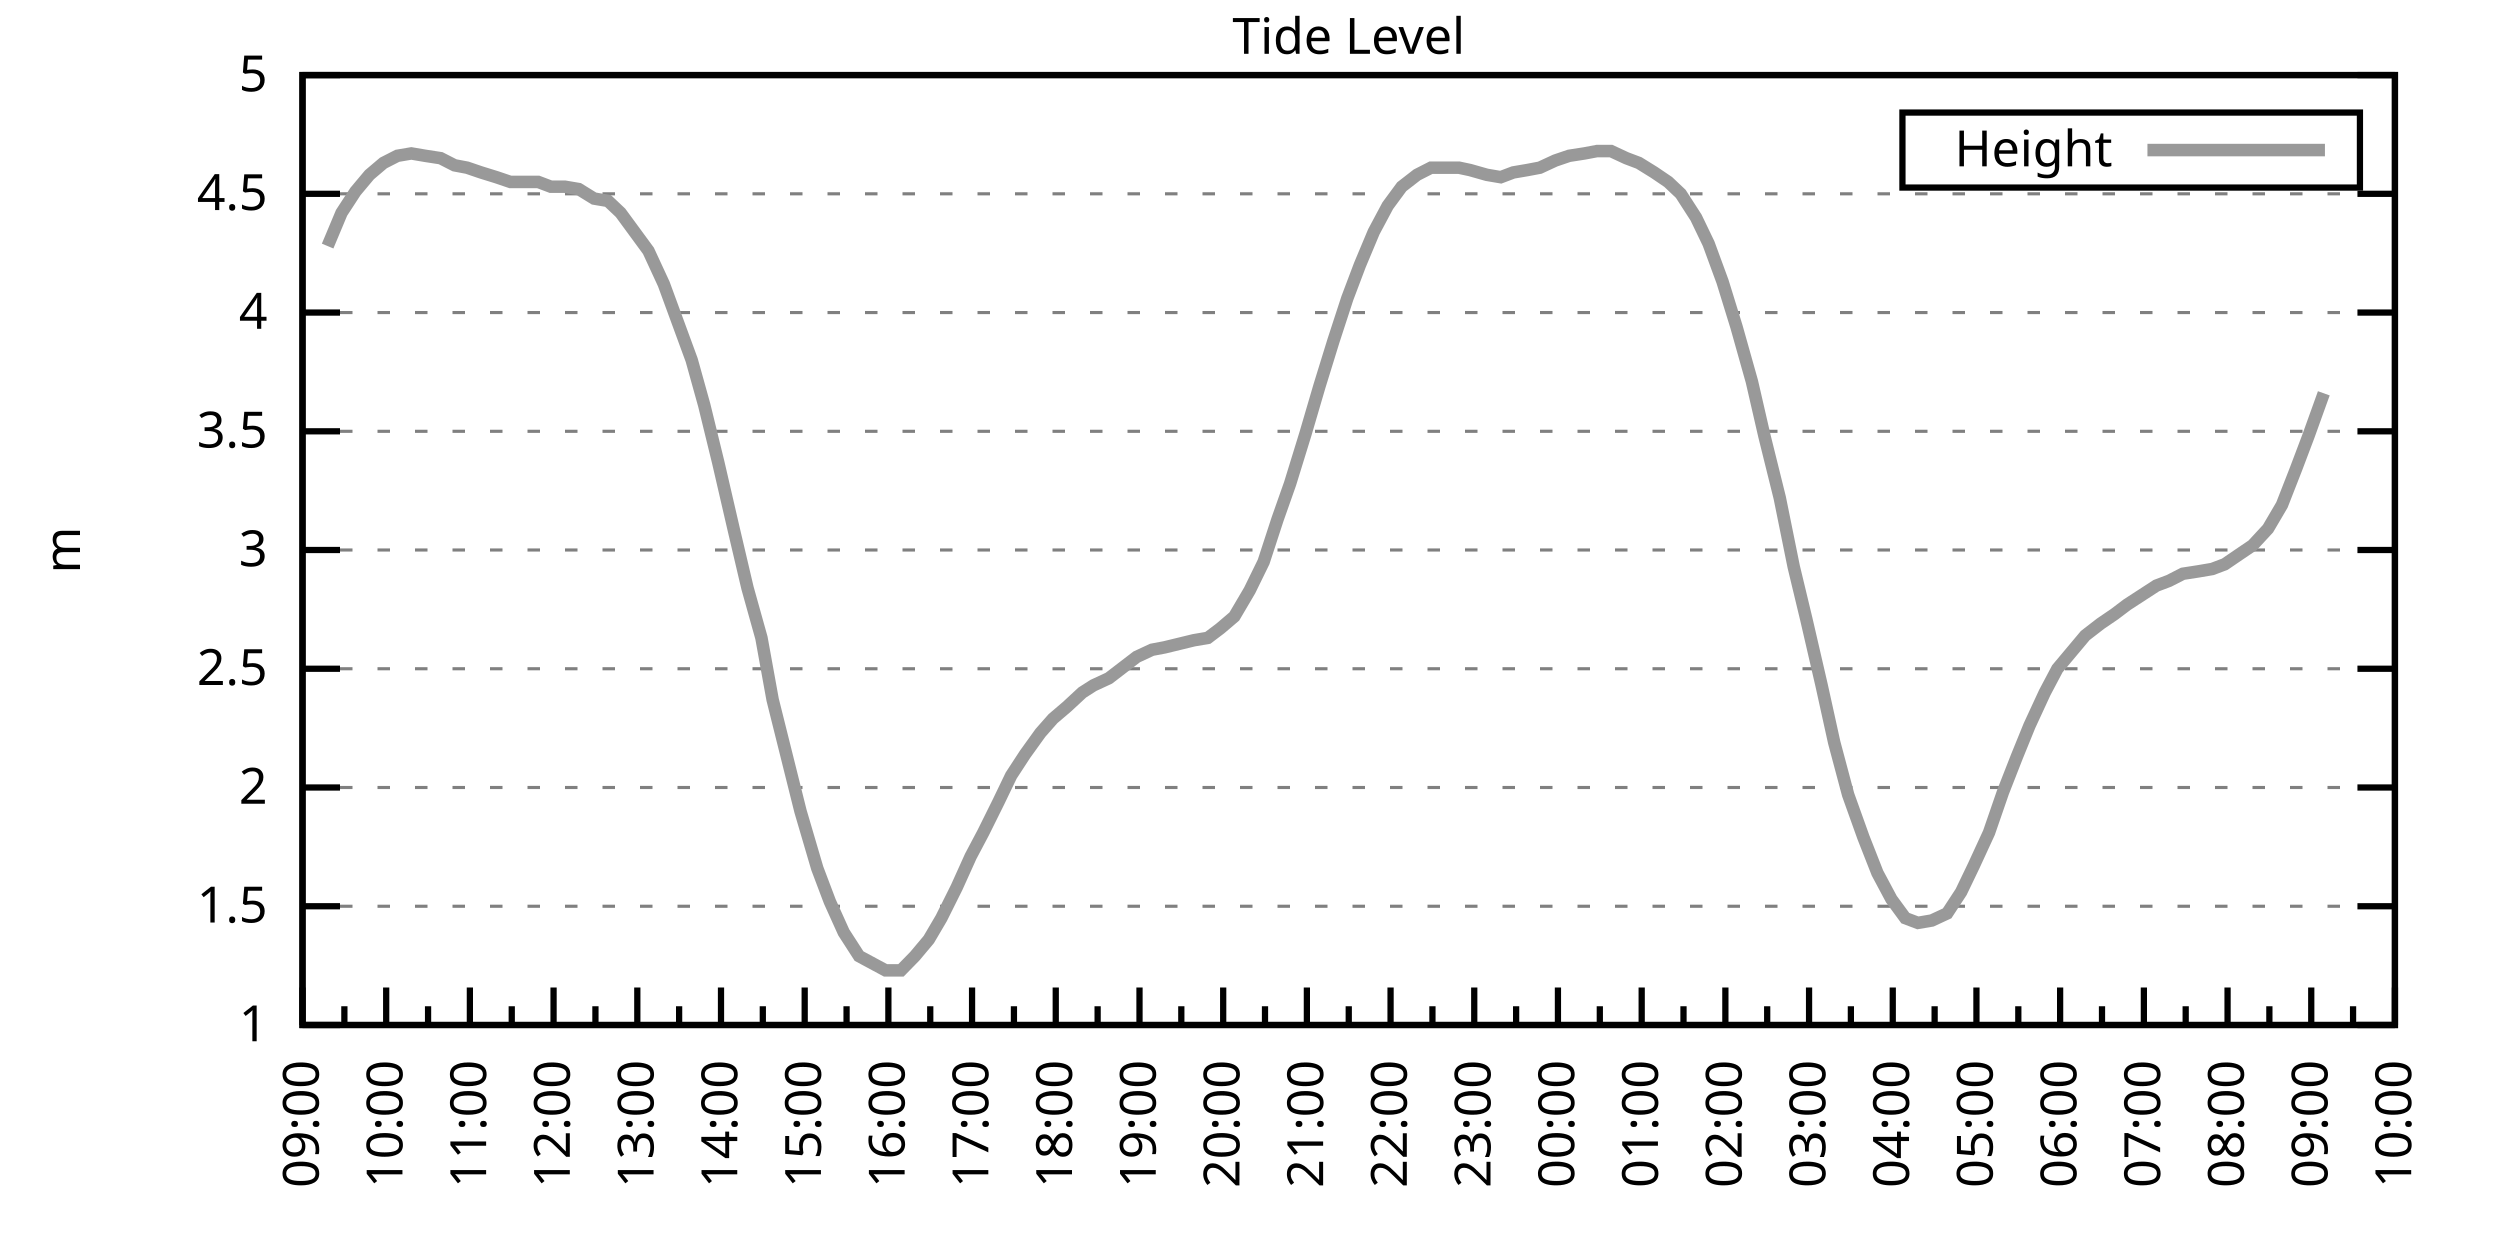
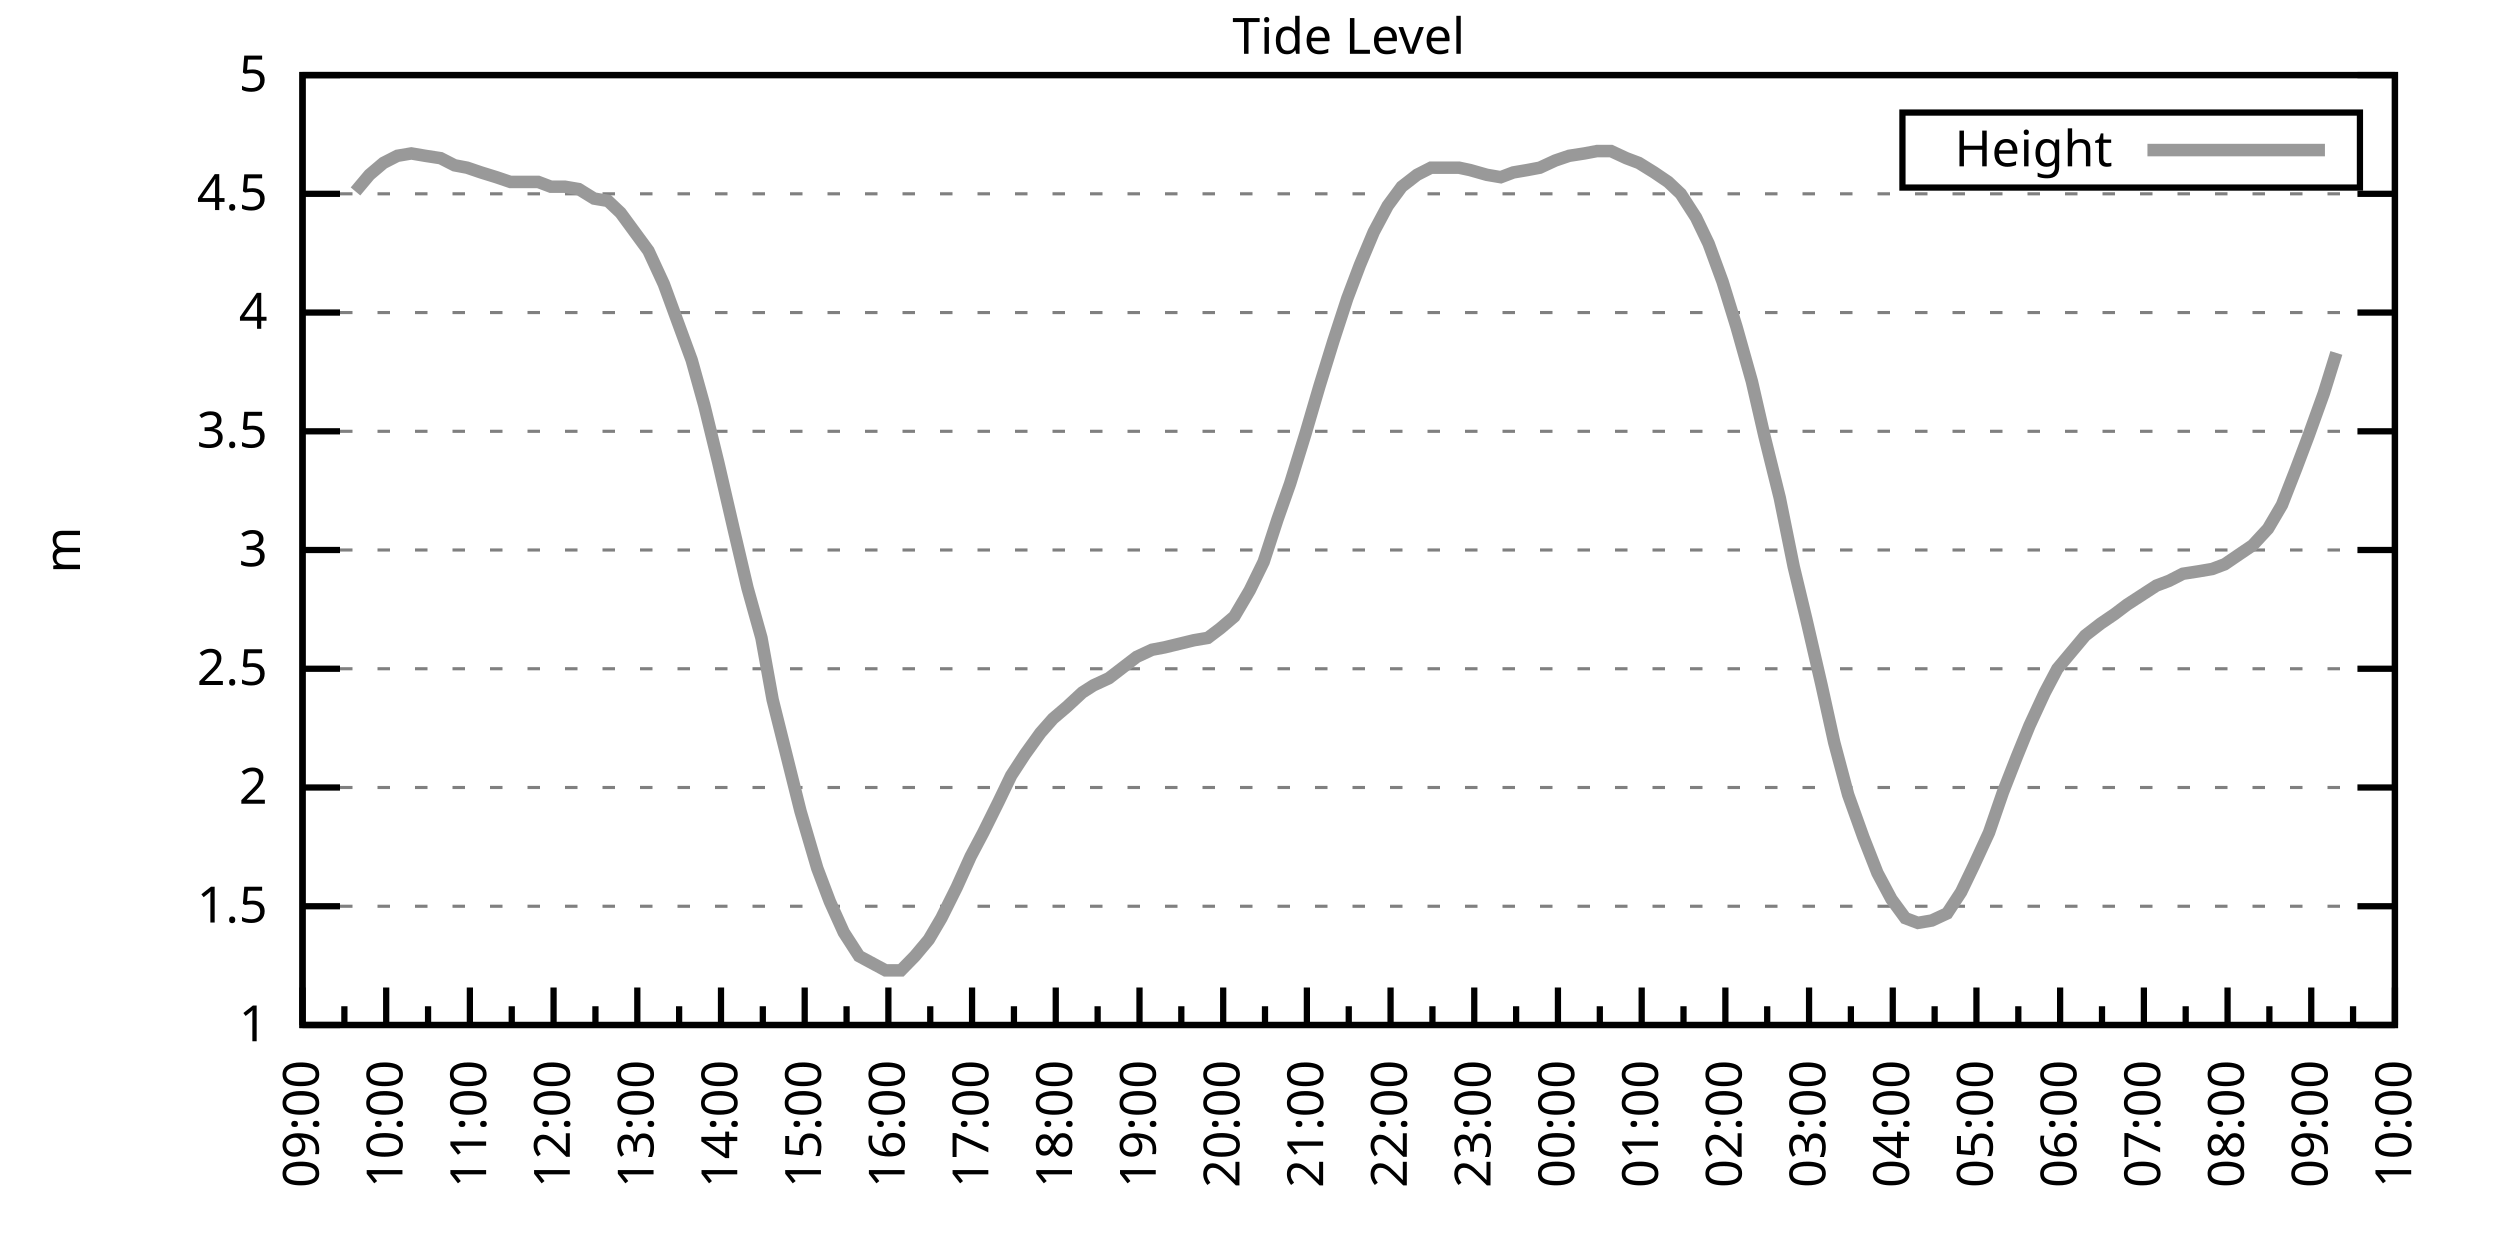
<svg xmlns="http://www.w3.org/2000/svg" xmlns:xlink="http://www.w3.org/1999/xlink" width="400" height="200" viewBox="0 0 400 200">
  <g id="gnuplot_canvas">
    <rect x="0" y="0" width="400" height="200" fill="none" />
    <defs>
      <circle id="gpDot" r="0.5" stroke-width="0.5" stroke="currentColor" />
      <path id="gpPt0" stroke-width="0.333" stroke="currentColor" d="M-1,0 h2 M0,-1 v2" />
      <path id="gpPt1" stroke-width="0.333" stroke="currentColor" d="M-1,-1 L1,1 M1,-1 L-1,1" />
      <path id="gpPt2" stroke-width="0.333" stroke="currentColor" d="M-1,0 L1,0 M0,-1 L0,1 M-1,-1 L1,1 M-1,1 L1,-1" />
      <rect id="gpPt3" stroke-width="0.333" stroke="currentColor" x="-1" y="-1" width="2" height="2" />
      <rect id="gpPt4" stroke-width="0.333" stroke="currentColor" fill="currentColor" x="-1" y="-1" width="2" height="2" />
      <circle id="gpPt5" stroke-width="0.333" stroke="currentColor" cx="0" cy="0" r="1" />
      <use xlink:href="#gpPt5" id="gpPt6" fill="currentColor" stroke="none" />
      <path id="gpPt7" stroke-width="0.333" stroke="currentColor" d="M0,-1.33 L-1.33,0.67 L1.33,0.67 z" />
      <use xlink:href="#gpPt7" id="gpPt8" fill="currentColor" stroke="none" />
      <use xlink:href="#gpPt7" id="gpPt9" stroke="currentColor" transform="rotate(180)" />
      <use xlink:href="#gpPt9" id="gpPt10" fill="currentColor" stroke="none" />
      <use xlink:href="#gpPt3" id="gpPt11" stroke="currentColor" transform="rotate(45)" />
      <use xlink:href="#gpPt11" id="gpPt12" fill="currentColor" stroke="none" />
      <path id="gpPt13" stroke-width="0.333" stroke="currentColor" d="M0,1.330 L1.265,0.411 L0.782,-1.067 L-0.782,-1.076 L-1.265,0.411 z" />
      <use xlink:href="#gpPt13" id="gpPt14" fill="currentColor" stroke="none" />
      <filter id="textbox" filterUnits="objectBoundingBox" x="0" y="0" height="1" width="1">
        <feFlood flood-color="white" flood-opacity="1" result="bgnd" />
        <feComposite in="SourceGraphic" in2="bgnd" operator="atop" />
      </filter>
      <filter id="greybox" filterUnits="objectBoundingBox" x="0" y="0" height="1" width="1">
        <feFlood flood-color="lightgrey" flood-opacity="1" result="grey" />
        <feComposite in="SourceGraphic" in2="grey" operator="atop" />
      </filter>
    </defs>
    <g fill="none" color="white" stroke="currentColor" stroke-width="1.00" stroke-linecap="butt" stroke-linejoin="miter">
</g>
    <g fill="none" color="black" stroke="currentColor" stroke-width="1.00" stroke-linecap="butt" stroke-linejoin="miter">
      <g stroke="none" shape-rendering="crispEdges">
        <polygon fill="rgb(255, 255, 255)" points="48.40,164.00 383.18,164.00 383.18,12.02 48.40,12.02 " />
      </g>
    </g>
    <g fill="none" color="black" stroke="currentColor" stroke-width="1.00" stroke-linecap="butt" stroke-linejoin="miter">
</g>
    <g fill="none" color="black" stroke="black" stroke-width="0.50" stroke-linecap="butt" stroke-linejoin="miter">
</g>
    <g fill="none" color="gray" stroke="currentColor" stroke-width="0.50" stroke-linecap="butt" stroke-linejoin="miter">
      <path stroke="gray" stroke-dasharray="2,4" class="gridline" d="M48.40,164.00 L383.19,164.00  " />
    </g>
    <g fill="none" color="gray" stroke="gray" stroke-width="1.00" stroke-linecap="butt" stroke-linejoin="miter">
</g>
    <g fill="none" color="black" stroke="currentColor" stroke-width="1.00" stroke-linecap="butt" stroke-linejoin="miter">
      <path stroke="black" d="M48.40,164.00 L54.40,164.00 M383.19,164.00 L377.19,164.00  " />
      <g transform="translate(42.80,166.60)" stroke="none" fill="black" font-family="Sans" font-size="8.00" text-anchor="end">
        <text>
          <tspan font-family="Sans"> 1</tspan>
        </text>
      </g>
    </g>
    <g fill="none" color="black" stroke="currentColor" stroke-width="1.00" stroke-linecap="butt" stroke-linejoin="miter">
</g>
    <g fill="none" color="black" stroke="black" stroke-width="0.50" stroke-linecap="butt" stroke-linejoin="miter">
</g>
    <g fill="none" color="gray" stroke="currentColor" stroke-width="0.50" stroke-linecap="butt" stroke-linejoin="miter">
      <path stroke="gray" stroke-dasharray="2,4" class="gridline" d="M48.40,145.00 L383.19,145.00  " />
    </g>
    <g fill="none" color="gray" stroke="gray" stroke-width="1.00" stroke-linecap="butt" stroke-linejoin="miter">
</g>
    <g fill="none" color="black" stroke="currentColor" stroke-width="1.00" stroke-linecap="butt" stroke-linejoin="miter">
      <path stroke="black" d="M48.40,145.00 L54.40,145.00 M383.19,145.00 L377.19,145.00  " />
      <g transform="translate(42.80,147.60)" stroke="none" fill="black" font-family="Sans" font-size="8.00" text-anchor="end">
        <text>
          <tspan font-family="Sans"> 1.5</tspan>
        </text>
      </g>
    </g>
    <g fill="none" color="black" stroke="currentColor" stroke-width="1.00" stroke-linecap="butt" stroke-linejoin="miter">
</g>
    <g fill="none" color="black" stroke="black" stroke-width="0.50" stroke-linecap="butt" stroke-linejoin="miter">
</g>
    <g fill="none" color="gray" stroke="currentColor" stroke-width="0.50" stroke-linecap="butt" stroke-linejoin="miter">
      <path stroke="gray" stroke-dasharray="2,4" class="gridline" d="M48.40,126.00 L383.19,126.00  " />
    </g>
    <g fill="none" color="gray" stroke="gray" stroke-width="1.00" stroke-linecap="butt" stroke-linejoin="miter">
</g>
    <g fill="none" color="black" stroke="currentColor" stroke-width="1.00" stroke-linecap="butt" stroke-linejoin="miter">
      <path stroke="black" d="M48.40,126.00 L54.40,126.00 M383.19,126.00 L377.19,126.00  " />
      <g transform="translate(42.80,128.60)" stroke="none" fill="black" font-family="Sans" font-size="8.00" text-anchor="end">
        <text>
          <tspan font-family="Sans"> 2</tspan>
        </text>
      </g>
    </g>
    <g fill="none" color="black" stroke="currentColor" stroke-width="1.00" stroke-linecap="butt" stroke-linejoin="miter">
</g>
    <g fill="none" color="black" stroke="black" stroke-width="0.50" stroke-linecap="butt" stroke-linejoin="miter">
</g>
    <g fill="none" color="gray" stroke="currentColor" stroke-width="0.50" stroke-linecap="butt" stroke-linejoin="miter">
      <path stroke="gray" stroke-dasharray="2,4" class="gridline" d="M48.40,107.00 L383.19,107.00  " />
    </g>
    <g fill="none" color="gray" stroke="gray" stroke-width="1.00" stroke-linecap="butt" stroke-linejoin="miter">
</g>
    <g fill="none" color="black" stroke="currentColor" stroke-width="1.00" stroke-linecap="butt" stroke-linejoin="miter">
      <path stroke="black" d="M48.40,107.00 L54.40,107.00 M383.19,107.00 L377.19,107.00  " />
      <g transform="translate(42.80,109.60)" stroke="none" fill="black" font-family="Sans" font-size="8.00" text-anchor="end">
        <text>
          <tspan font-family="Sans"> 2.5</tspan>
        </text>
      </g>
    </g>
    <g fill="none" color="black" stroke="currentColor" stroke-width="1.00" stroke-linecap="butt" stroke-linejoin="miter">
</g>
    <g fill="none" color="black" stroke="black" stroke-width="0.50" stroke-linecap="butt" stroke-linejoin="miter">
</g>
    <g fill="none" color="gray" stroke="currentColor" stroke-width="0.50" stroke-linecap="butt" stroke-linejoin="miter">
      <path stroke="gray" stroke-dasharray="2,4" class="gridline" d="M48.40,88.00 L383.19,88.00  " />
    </g>
    <g fill="none" color="gray" stroke="gray" stroke-width="1.00" stroke-linecap="butt" stroke-linejoin="miter">
</g>
    <g fill="none" color="black" stroke="currentColor" stroke-width="1.00" stroke-linecap="butt" stroke-linejoin="miter">
      <path stroke="black" d="M48.40,88.00 L54.40,88.00 M383.19,88.00 L377.19,88.00  " />
      <g transform="translate(42.80,90.60)" stroke="none" fill="black" font-family="Sans" font-size="8.00" text-anchor="end">
        <text>
          <tspan font-family="Sans"> 3</tspan>
        </text>
      </g>
    </g>
    <g fill="none" color="black" stroke="currentColor" stroke-width="1.00" stroke-linecap="butt" stroke-linejoin="miter">
</g>
    <g fill="none" color="black" stroke="black" stroke-width="0.50" stroke-linecap="butt" stroke-linejoin="miter">
</g>
    <g fill="none" color="gray" stroke="currentColor" stroke-width="0.50" stroke-linecap="butt" stroke-linejoin="miter">
      <path stroke="gray" stroke-dasharray="2,4" class="gridline" d="M48.40,69.01 L383.19,69.01  " />
    </g>
    <g fill="none" color="gray" stroke="gray" stroke-width="1.00" stroke-linecap="butt" stroke-linejoin="miter">
</g>
    <g fill="none" color="black" stroke="currentColor" stroke-width="1.00" stroke-linecap="butt" stroke-linejoin="miter">
      <path stroke="black" d="M48.40,69.01 L54.40,69.01 M383.19,69.01 L377.19,69.01  " />
      <g transform="translate(42.80,71.61)" stroke="none" fill="black" font-family="Sans" font-size="8.00" text-anchor="end">
        <text>
          <tspan font-family="Sans"> 3.5</tspan>
        </text>
      </g>
    </g>
    <g fill="none" color="black" stroke="currentColor" stroke-width="1.00" stroke-linecap="butt" stroke-linejoin="miter">
</g>
    <g fill="none" color="black" stroke="black" stroke-width="0.50" stroke-linecap="butt" stroke-linejoin="miter">
</g>
    <g fill="none" color="gray" stroke="currentColor" stroke-width="0.50" stroke-linecap="butt" stroke-linejoin="miter">
      <path stroke="gray" stroke-dasharray="2,4" class="gridline" d="M48.40,50.01 L383.19,50.01  " />
    </g>
    <g fill="none" color="gray" stroke="gray" stroke-width="1.00" stroke-linecap="butt" stroke-linejoin="miter">
</g>
    <g fill="none" color="black" stroke="currentColor" stroke-width="1.00" stroke-linecap="butt" stroke-linejoin="miter">
      <path stroke="black" d="M48.40,50.01 L54.40,50.01 M383.19,50.01 L377.19,50.01  " />
      <g transform="translate(42.80,52.61)" stroke="none" fill="black" font-family="Sans" font-size="8.00" text-anchor="end">
        <text>
          <tspan font-family="Sans"> 4</tspan>
        </text>
      </g>
    </g>
    <g fill="none" color="black" stroke="currentColor" stroke-width="1.00" stroke-linecap="butt" stroke-linejoin="miter">
</g>
    <g fill="none" color="black" stroke="black" stroke-width="0.50" stroke-linecap="butt" stroke-linejoin="miter">
</g>
    <g fill="none" color="gray" stroke="currentColor" stroke-width="0.50" stroke-linecap="butt" stroke-linejoin="miter">
      <path stroke="gray" stroke-dasharray="2,4" class="gridline" d="M48.40,31.01 L383.19,31.01  " />
    </g>
    <g fill="none" color="gray" stroke="gray" stroke-width="1.00" stroke-linecap="butt" stroke-linejoin="miter">
</g>
    <g fill="none" color="black" stroke="currentColor" stroke-width="1.00" stroke-linecap="butt" stroke-linejoin="miter">
      <path stroke="black" d="M48.40,31.01 L54.40,31.01 M383.19,31.01 L377.19,31.01  " />
      <g transform="translate(42.80,33.61)" stroke="none" fill="black" font-family="Sans" font-size="8.00" text-anchor="end">
        <text>
          <tspan font-family="Sans"> 4.5</tspan>
        </text>
      </g>
    </g>
    <g fill="none" color="black" stroke="currentColor" stroke-width="1.00" stroke-linecap="butt" stroke-linejoin="miter">
</g>
    <g fill="none" color="black" stroke="black" stroke-width="0.50" stroke-linecap="butt" stroke-linejoin="miter">
</g>
    <g fill="none" color="gray" stroke="currentColor" stroke-width="0.50" stroke-linecap="butt" stroke-linejoin="miter">
      <path stroke="gray" stroke-dasharray="2,4" class="gridline" d="M48.40,12.01 L383.19,12.01  " />
    </g>
    <g fill="none" color="gray" stroke="gray" stroke-width="1.00" stroke-linecap="butt" stroke-linejoin="miter">
</g>
    <g fill="none" color="black" stroke="currentColor" stroke-width="1.00" stroke-linecap="butt" stroke-linejoin="miter">
      <path stroke="black" d="M48.40,12.01 L54.40,12.01 M383.19,12.01 L377.19,12.01  " />
      <g transform="translate(42.80,14.61)" stroke="none" fill="black" font-family="Sans" font-size="8.00" text-anchor="end">
        <text>
          <tspan font-family="Sans"> 5</tspan>
        </text>
      </g>
    </g>
    <g fill="none" color="black" stroke="currentColor" stroke-width="1.00" stroke-linecap="butt" stroke-linejoin="miter">
      <path stroke="black" d="M48.40,164.00 L48.40,158.00  " />
      <g transform="translate(51.00,169.60) rotate(270)" stroke="none" fill="black" font-family="Sans" font-size="8.00" text-anchor="end">
        <text>
          <tspan font-family="Sans">09:00</tspan>
        </text>
      </g>
    </g>
    <g fill="none" color="black" stroke="currentColor" stroke-width="1.00" stroke-linecap="butt" stroke-linejoin="miter">
      <path stroke="black" d="M55.10,164.00 L55.10,161.00 M61.79,164.00 L61.79,158.00  " />
      <g transform="translate(64.39,169.60) rotate(270)" stroke="none" fill="black" font-family="Sans" font-size="8.00" text-anchor="end">
        <text>
          <tspan font-family="Sans">10:00</tspan>
        </text>
      </g>
    </g>
    <g fill="none" color="black" stroke="currentColor" stroke-width="1.00" stroke-linecap="butt" stroke-linejoin="miter">
      <path stroke="black" d="M68.49,164.00 L68.49,161.00 M75.18,164.00 L75.18,158.00  " />
      <g transform="translate(77.78,169.60) rotate(270)" stroke="none" fill="black" font-family="Sans" font-size="8.00" text-anchor="end">
        <text>
          <tspan font-family="Sans">11:00</tspan>
        </text>
      </g>
    </g>
    <g fill="none" color="black" stroke="currentColor" stroke-width="1.00" stroke-linecap="butt" stroke-linejoin="miter">
      <path stroke="black" d="M81.88,164.00 L81.88,161.00 M88.57,164.00 L88.57,158.00  " />
      <g transform="translate(91.17,169.60) rotate(270)" stroke="none" fill="black" font-family="Sans" font-size="8.00" text-anchor="end">
        <text>
          <tspan font-family="Sans">12:00</tspan>
        </text>
      </g>
    </g>
    <g fill="none" color="black" stroke="currentColor" stroke-width="1.00" stroke-linecap="butt" stroke-linejoin="miter">
      <path stroke="black" d="M95.27,164.00 L95.27,161.00 M101.97,164.00 L101.97,158.00  " />
      <g transform="translate(104.57,169.60) rotate(270)" stroke="none" fill="black" font-family="Sans" font-size="8.00" text-anchor="end">
        <text>
          <tspan font-family="Sans">13:00</tspan>
        </text>
      </g>
    </g>
    <g fill="none" color="black" stroke="currentColor" stroke-width="1.00" stroke-linecap="butt" stroke-linejoin="miter">
      <path stroke="black" d="M108.66,164.00 L108.66,161.00 M115.36,164.00 L115.36,158.00  " />
      <g transform="translate(117.96,169.60) rotate(270)" stroke="none" fill="black" font-family="Sans" font-size="8.00" text-anchor="end">
        <text>
          <tspan font-family="Sans">14:00</tspan>
        </text>
      </g>
    </g>
    <g fill="none" color="black" stroke="currentColor" stroke-width="1.00" stroke-linecap="butt" stroke-linejoin="miter">
      <path stroke="black" d="M122.05,164.00 L122.05,161.00 M128.75,164.00 L128.75,158.00  " />
      <g transform="translate(131.35,169.60) rotate(270)" stroke="none" fill="black" font-family="Sans" font-size="8.00" text-anchor="end">
        <text>
          <tspan font-family="Sans">15:00</tspan>
        </text>
      </g>
    </g>
    <g fill="none" color="black" stroke="currentColor" stroke-width="1.00" stroke-linecap="butt" stroke-linejoin="miter">
      <path stroke="black" d="M135.45,164.00 L135.45,161.00 M142.14,164.00 L142.14,158.00  " />
      <g transform="translate(144.74,169.60) rotate(270)" stroke="none" fill="black" font-family="Sans" font-size="8.00" text-anchor="end">
        <text>
          <tspan font-family="Sans">16:00</tspan>
        </text>
      </g>
    </g>
    <g fill="none" color="black" stroke="currentColor" stroke-width="1.00" stroke-linecap="butt" stroke-linejoin="miter">
      <path stroke="black" d="M148.84,164.00 L148.84,161.00 M155.53,164.00 L155.53,158.00  " />
      <g transform="translate(158.13,169.60) rotate(270)" stroke="none" fill="black" font-family="Sans" font-size="8.00" text-anchor="end">
        <text>
          <tspan font-family="Sans">17:00</tspan>
        </text>
      </g>
    </g>
    <g fill="none" color="black" stroke="currentColor" stroke-width="1.00" stroke-linecap="butt" stroke-linejoin="miter">
      <path stroke="black" d="M162.23,164.00 L162.23,161.00 M168.92,164.00 L168.92,158.00  " />
      <g transform="translate(171.52,169.60) rotate(270)" stroke="none" fill="black" font-family="Sans" font-size="8.00" text-anchor="end">
        <text>
          <tspan font-family="Sans">18:00</tspan>
        </text>
      </g>
    </g>
    <g fill="none" color="black" stroke="currentColor" stroke-width="1.00" stroke-linecap="butt" stroke-linejoin="miter">
      <path stroke="black" d="M175.62,164.00 L175.62,161.00 M182.32,164.00 L182.32,158.00  " />
      <g transform="translate(184.92,169.60) rotate(270)" stroke="none" fill="black" font-family="Sans" font-size="8.00" text-anchor="end">
        <text>
          <tspan font-family="Sans">19:00</tspan>
        </text>
      </g>
    </g>
    <g fill="none" color="black" stroke="currentColor" stroke-width="1.00" stroke-linecap="butt" stroke-linejoin="miter">
      <path stroke="black" d="M189.01,164.00 L189.01,161.00 M195.71,164.00 L195.71,158.00  " />
      <g transform="translate(198.31,169.60) rotate(270)" stroke="none" fill="black" font-family="Sans" font-size="8.00" text-anchor="end">
        <text>
          <tspan font-family="Sans">20:00</tspan>
        </text>
      </g>
    </g>
    <g fill="none" color="black" stroke="currentColor" stroke-width="1.00" stroke-linecap="butt" stroke-linejoin="miter">
      <path stroke="black" d="M202.40,164.00 L202.40,161.00 M209.10,164.00 L209.10,158.00  " />
      <g transform="translate(211.70,169.60) rotate(270)" stroke="none" fill="black" font-family="Sans" font-size="8.00" text-anchor="end">
        <text>
          <tspan font-family="Sans">21:00</tspan>
        </text>
      </g>
    </g>
    <g fill="none" color="black" stroke="currentColor" stroke-width="1.00" stroke-linecap="butt" stroke-linejoin="miter">
      <path stroke="black" d="M215.80,164.00 L215.80,161.00 M222.49,164.00 L222.49,158.00  " />
      <g transform="translate(225.09,169.60) rotate(270)" stroke="none" fill="black" font-family="Sans" font-size="8.00" text-anchor="end">
        <text>
          <tspan font-family="Sans">22:00</tspan>
        </text>
      </g>
    </g>
    <g fill="none" color="black" stroke="currentColor" stroke-width="1.00" stroke-linecap="butt" stroke-linejoin="miter">
      <path stroke="black" d="M229.19,164.00 L229.19,161.00 M235.88,164.00 L235.88,158.00  " />
      <g transform="translate(238.48,169.60) rotate(270)" stroke="none" fill="black" font-family="Sans" font-size="8.00" text-anchor="end">
        <text>
          <tspan font-family="Sans">23:00</tspan>
        </text>
      </g>
    </g>
    <g fill="none" color="black" stroke="currentColor" stroke-width="1.00" stroke-linecap="butt" stroke-linejoin="miter">
      <path stroke="black" d="M242.58,164.00 L242.58,161.00 M249.27,164.00 L249.27,158.00  " />
      <g transform="translate(251.87,169.60) rotate(270)" stroke="none" fill="black" font-family="Sans" font-size="8.00" text-anchor="end">
        <text>
          <tspan font-family="Sans">00:00</tspan>
        </text>
      </g>
    </g>
    <g fill="none" color="black" stroke="currentColor" stroke-width="1.00" stroke-linecap="butt" stroke-linejoin="miter">
      <path stroke="black" d="M255.97,164.00 L255.97,161.00 M262.67,164.00 L262.67,158.00  " />
      <g transform="translate(265.27,169.60) rotate(270)" stroke="none" fill="black" font-family="Sans" font-size="8.00" text-anchor="end">
        <text>
          <tspan font-family="Sans">01:00</tspan>
        </text>
      </g>
    </g>
    <g fill="none" color="black" stroke="currentColor" stroke-width="1.00" stroke-linecap="butt" stroke-linejoin="miter">
      <path stroke="black" d="M269.36,164.00 L269.36,161.00 M276.06,164.00 L276.06,158.00  " />
      <g transform="translate(278.66,169.60) rotate(270)" stroke="none" fill="black" font-family="Sans" font-size="8.00" text-anchor="end">
        <text>
          <tspan font-family="Sans">02:00</tspan>
        </text>
      </g>
    </g>
    <g fill="none" color="black" stroke="currentColor" stroke-width="1.00" stroke-linecap="butt" stroke-linejoin="miter">
      <path stroke="black" d="M282.75,164.00 L282.75,161.00 M289.45,164.00 L289.45,158.00  " />
      <g transform="translate(292.05,169.60) rotate(270)" stroke="none" fill="black" font-family="Sans" font-size="8.00" text-anchor="end">
        <text>
          <tspan font-family="Sans">03:00</tspan>
        </text>
      </g>
    </g>
    <g fill="none" color="black" stroke="currentColor" stroke-width="1.00" stroke-linecap="butt" stroke-linejoin="miter">
      <path stroke="black" d="M296.14,164.00 L296.14,161.00 M302.84,164.00 L302.84,158.00  " />
      <g transform="translate(305.44,169.60) rotate(270)" stroke="none" fill="black" font-family="Sans" font-size="8.00" text-anchor="end">
        <text>
          <tspan font-family="Sans">04:00</tspan>
        </text>
      </g>
    </g>
    <g fill="none" color="black" stroke="currentColor" stroke-width="1.00" stroke-linecap="butt" stroke-linejoin="miter">
      <path stroke="black" d="M309.54,164.00 L309.54,161.00 M316.23,164.00 L316.23,158.00  " />
      <g transform="translate(318.83,169.60) rotate(270)" stroke="none" fill="black" font-family="Sans" font-size="8.00" text-anchor="end">
        <text>
          <tspan font-family="Sans">05:00</tspan>
        </text>
      </g>
    </g>
    <g fill="none" color="black" stroke="currentColor" stroke-width="1.00" stroke-linecap="butt" stroke-linejoin="miter">
      <path stroke="black" d="M322.93,164.00 L322.93,161.00 M329.62,164.00 L329.62,158.00  " />
      <g transform="translate(332.22,169.60) rotate(270)" stroke="none" fill="black" font-family="Sans" font-size="8.00" text-anchor="end">
        <text>
          <tspan font-family="Sans">06:00</tspan>
        </text>
      </g>
    </g>
    <g fill="none" color="black" stroke="currentColor" stroke-width="1.00" stroke-linecap="butt" stroke-linejoin="miter">
      <path stroke="black" d="M336.32,164.00 L336.32,161.00 M343.02,164.00 L343.02,158.00  " />
      <g transform="translate(345.62,169.60) rotate(270)" stroke="none" fill="black" font-family="Sans" font-size="8.00" text-anchor="end">
        <text>
          <tspan font-family="Sans">07:00</tspan>
        </text>
      </g>
    </g>
    <g fill="none" color="black" stroke="currentColor" stroke-width="1.00" stroke-linecap="butt" stroke-linejoin="miter">
      <path stroke="black" d="M349.71,164.00 L349.71,161.00 M356.41,164.00 L356.41,158.00  " />
      <g transform="translate(359.01,169.60) rotate(270)" stroke="none" fill="black" font-family="Sans" font-size="8.00" text-anchor="end">
        <text>
          <tspan font-family="Sans">08:00</tspan>
        </text>
      </g>
    </g>
    <g fill="none" color="black" stroke="currentColor" stroke-width="1.00" stroke-linecap="butt" stroke-linejoin="miter">
      <path stroke="black" d="M363.10,164.00 L363.10,161.00 M369.80,164.00 L369.80,158.00  " />
      <g transform="translate(372.40,169.60) rotate(270)" stroke="none" fill="black" font-family="Sans" font-size="8.00" text-anchor="end">
        <text>
          <tspan font-family="Sans">09:00</tspan>
        </text>
      </g>
    </g>
    <g fill="none" color="black" stroke="currentColor" stroke-width="1.00" stroke-linecap="butt" stroke-linejoin="miter">
      <path stroke="black" d="M376.49,164.00 L376.49,161.00 M383.19,164.00 L383.19,158.00  " />
      <g transform="translate(385.79,169.60) rotate(270)" stroke="none" fill="black" font-family="Sans" font-size="8.00" text-anchor="end">
        <text>
          <tspan font-family="Sans">10:00</tspan>
        </text>
      </g>
    </g>
    <g fill="none" color="black" stroke="currentColor" stroke-width="1.00" stroke-linecap="butt" stroke-linejoin="miter">
</g>
    <g fill="none" color="black" stroke="currentColor" stroke-width="1.00" stroke-linecap="butt" stroke-linejoin="miter">
      <path stroke="black" d="M48.40,12.01 L48.40,164.00 L383.19,164.00 L383.19,12.01 L48.40,12.01 Z  " />
    </g>
    <g fill="none" color="black" stroke="currentColor" stroke-width="1.00" stroke-linecap="butt" stroke-linejoin="miter">
      <g transform="translate(12.80,88.01) rotate(270)" stroke="none" fill="black" font-family="Sans" font-size="8.00" text-anchor="middle">
        <text>
          <tspan font-family="Sans">m</tspan>
        </text>
      </g>
    </g>
    <g fill="none" color="black" stroke="currentColor" stroke-width="1.00" stroke-linecap="butt" stroke-linejoin="miter">
</g>
    <g fill="none" color="black" stroke="currentColor" stroke-width="1.00" stroke-linecap="butt" stroke-linejoin="miter">
      <path stroke="black" d="M304.39,30.01 L304.39,18.01 L377.59,18.01 L377.59,30.01 L304.39,30.01 Z  " />
    </g>
    <g id="Tide_level_plot_1">
      <g fill="none" color="white" stroke="black" stroke-width="2.00" stroke-linecap="butt" stroke-linejoin="miter">
</g>
      <g fill="none" color="black" stroke="currentColor" stroke-width="2.00" stroke-linecap="butt" stroke-linejoin="miter">
        <g transform="translate(337.99,26.61)" stroke="none" fill="black" font-family="Sans" font-size="8.00" text-anchor="end">
          <text>
            <tspan font-family="Sans">Height</tspan>
          </text>
        </g>
      </g>
      <g fill="none" color="black" stroke="currentColor" stroke-width="2.00" stroke-linecap="butt" stroke-linejoin="miter">
-         <path stroke="rgb(153, 153, 153)" d="M343.59,24.01 L371.99,24.01 M52.42,39.37 L54.65,34.05 L56.88,30.63 L59.11,27.97 L61.35,26.07 L63.58,24.93   L65.81,24.55 L68.04,24.93 L70.50,25.31 L72.73,26.45 L74.74,26.83 L76.97,27.59 L79.42,28.35 L81.66,29.11   L83.66,29.11 L86.12,29.11 L88.13,29.87 L90.36,29.87 L92.59,30.25 L95.05,31.77 L97.28,32.15 L99.29,34.05   L101.52,37.09 L103.75,40.13 L106.21,45.45 L108.44,51.53 L110.67,57.61 L112.68,64.83 L114.91,73.95 L117.37,84.59   L119.60,94.08 L121.83,102.06 L123.62,111.94 L128.08,129.80 L130.76,138.92 L132.77,144.24 L135.00,149.18 L137.45,152.98   L141.69,155.26 L144.15,155.26 L146.38,152.98 L148.61,150.32 L150.62,146.90 L153.08,141.96 L155.31,137.02 L157.32,133.22   L159.77,128.28 L161.78,124.10 L164.01,120.68 L166.47,117.26 L168.48,114.98 L170.71,113.08 L173.17,110.80 L174.95,109.66   L177.41,108.52 L181.87,105.10 L184.32,103.96 L186.33,103.58 L191.02,102.44 L193.25,102.06 L195.26,100.54 L197.49,98.64   L199.95,94.46 L202.18,89.90 L204.41,83.07 L206.42,77.37 L208.88,69.39 L211.11,61.79 L213.34,54.57 L215.57,47.73   L217.58,42.41 L219.81,37.09 L222.04,32.91 L224.28,29.87 L226.73,27.97 L228.96,26.83 L230.97,26.83 L233.43,26.83   L235.21,27.21 L237.89,27.97 L240.12,28.35 L242.13,27.59 L244.36,27.21 L246.37,26.83 L248.83,25.69 L251.06,24.93   L253.51,24.55 L255.52,24.17 L257.76,24.17 L260.21,25.31 L262.22,26.07 L264.67,27.59 L266.91,29.11 L268.92,31.01   L271.37,34.81 L273.38,38.99 L275.61,45.07 L277.84,52.29 L280.30,61.03 L282.31,69.77 L284.76,79.65 L286.99,90.66   L289.00,99.02 L291.46,109.66 L293.47,118.78 L295.70,127.14 L298.15,133.98 L300.39,139.68 L302.62,143.86 L304.85,146.90   L306.86,147.66 L309.09,147.28 L311.54,146.14 L313.78,142.72 L315.79,138.54 L318.24,133.22 L320.47,126.76 L322.70,121.06   L324.71,116.12 L327.17,110.80 L329.18,107.00 L331.41,104.34 L333.64,101.68 L336.10,99.78 L338.33,98.26 L340.34,96.74   L345.02,93.70 L347.03,92.94 L349.26,91.80 L351.72,91.42 L353.95,91.04 L355.96,90.28 L358.19,88.76 L360.42,87.25   L362.88,84.59 L365.11,80.79 L367.34,75.09 L369.35,69.77 L371.81,62.93  " />
+         <path stroke="rgb(153, 153, 153)" d="M343.59,24.01 L371.99,24.01 M56.88,30.63 L59.11,27.97 L61.35,26.07 L63.58,24.93 L65.81,24.55 L68.04,24.93   L70.50,25.31 L72.73,26.45 L74.74,26.83 L76.97,27.59 L79.42,28.35 L81.66,29.11 L83.66,29.11 L86.12,29.11   L88.13,29.87 L90.36,29.87 L92.59,30.25 L95.05,31.77 L97.28,32.15 L99.29,34.05 L101.52,37.09 L103.75,40.13   L106.21,45.45 L108.44,51.53 L110.67,57.61 L112.68,64.83 L114.91,73.95 L117.37,84.59 L119.60,94.08 L121.83,102.06   L123.62,111.94 L128.08,129.80 L130.76,138.92 L132.77,144.24 L135.00,149.18 L137.45,152.98 L141.69,155.26 L144.15,155.26   L146.38,152.98 L148.61,150.32 L150.62,146.90 L153.08,141.96 L155.31,137.02 L157.32,133.22 L159.77,128.28 L161.78,124.10   L164.01,120.68 L166.47,117.26 L168.48,114.98 L170.71,113.08 L173.17,110.80 L174.95,109.66 L177.41,108.52 L181.87,105.10   L184.32,103.96 L186.33,103.58 L191.02,102.44 L193.25,102.06 L195.26,100.54 L197.49,98.64 L199.95,94.46 L202.18,89.90   L204.41,83.07 L206.42,77.37 L208.88,69.39 L211.11,61.79 L213.34,54.57 L215.57,47.73 L217.58,42.41 L219.81,37.09   L222.04,32.91 L224.28,29.87 L226.73,27.97 L228.96,26.83 L230.97,26.83 L233.43,26.83 L235.21,27.21 L237.89,27.97   L240.12,28.35 L242.13,27.59 L244.36,27.21 L246.37,26.83 L248.83,25.69 L251.06,24.93 L253.51,24.55 L255.52,24.17   L257.76,24.17 L260.21,25.31 L262.22,26.07 L264.67,27.59 L266.91,29.11 L268.92,31.01 L271.37,34.81 L273.38,38.99   L275.61,45.07 L277.84,52.29 L280.30,61.03 L282.31,69.77 L284.76,79.65 L286.99,90.66 L289.00,99.02 L291.46,109.66   L293.47,118.78 L295.70,127.14 L298.15,133.98 L300.39,139.68 L302.62,143.86 L304.85,146.90 L306.86,147.66 L309.09,147.28   L311.54,146.14 L313.78,142.72 L315.79,138.54 L318.24,133.22 L320.47,126.76 L322.70,121.06 L324.71,116.12 L327.17,110.80   L329.18,107.00 L331.41,104.34 L333.64,101.68 L336.10,99.78 L338.33,98.26 L340.34,96.74 L345.02,93.70 L347.03,92.94   L349.26,91.80 L351.72,91.42 L353.95,91.04 L355.96,90.28 L358.19,88.76 L360.42,87.25 L362.88,84.59 L365.11,80.79   L367.34,75.09 L369.35,69.77 L371.81,62.93 L373.82,56.47  " />
      </g>
    </g>
    <g fill="none" color="black" stroke="currentColor" stroke-width="2.00" stroke-linecap="butt" stroke-linejoin="miter">
</g>
    <g fill="none" color="black" stroke="black" stroke-width="1.00" stroke-linecap="butt" stroke-linejoin="miter">
</g>
    <g fill="none" color="black" stroke="currentColor" stroke-width="1.00" stroke-linecap="butt" stroke-linejoin="miter">
      <path stroke="black" d="M48.40,12.01 L48.40,164.00 L383.19,164.00 L383.19,12.01 L48.40,12.01 Z  " />
    </g>
    <g fill="none" color="black" stroke="currentColor" stroke-width="1.00" stroke-linecap="butt" stroke-linejoin="miter">
      <g transform="translate(215.79,8.61)" stroke="none" fill="black" font-family="Sans" font-size="8.00" text-anchor="middle">
        <text>
          <tspan font-family="Sans">Tide Level</tspan>
        </text>
      </g>
    </g>
    <g fill="none" color="black" stroke="currentColor" stroke-width="1.00" stroke-linecap="butt" stroke-linejoin="miter">
</g>
  </g>
</svg>
